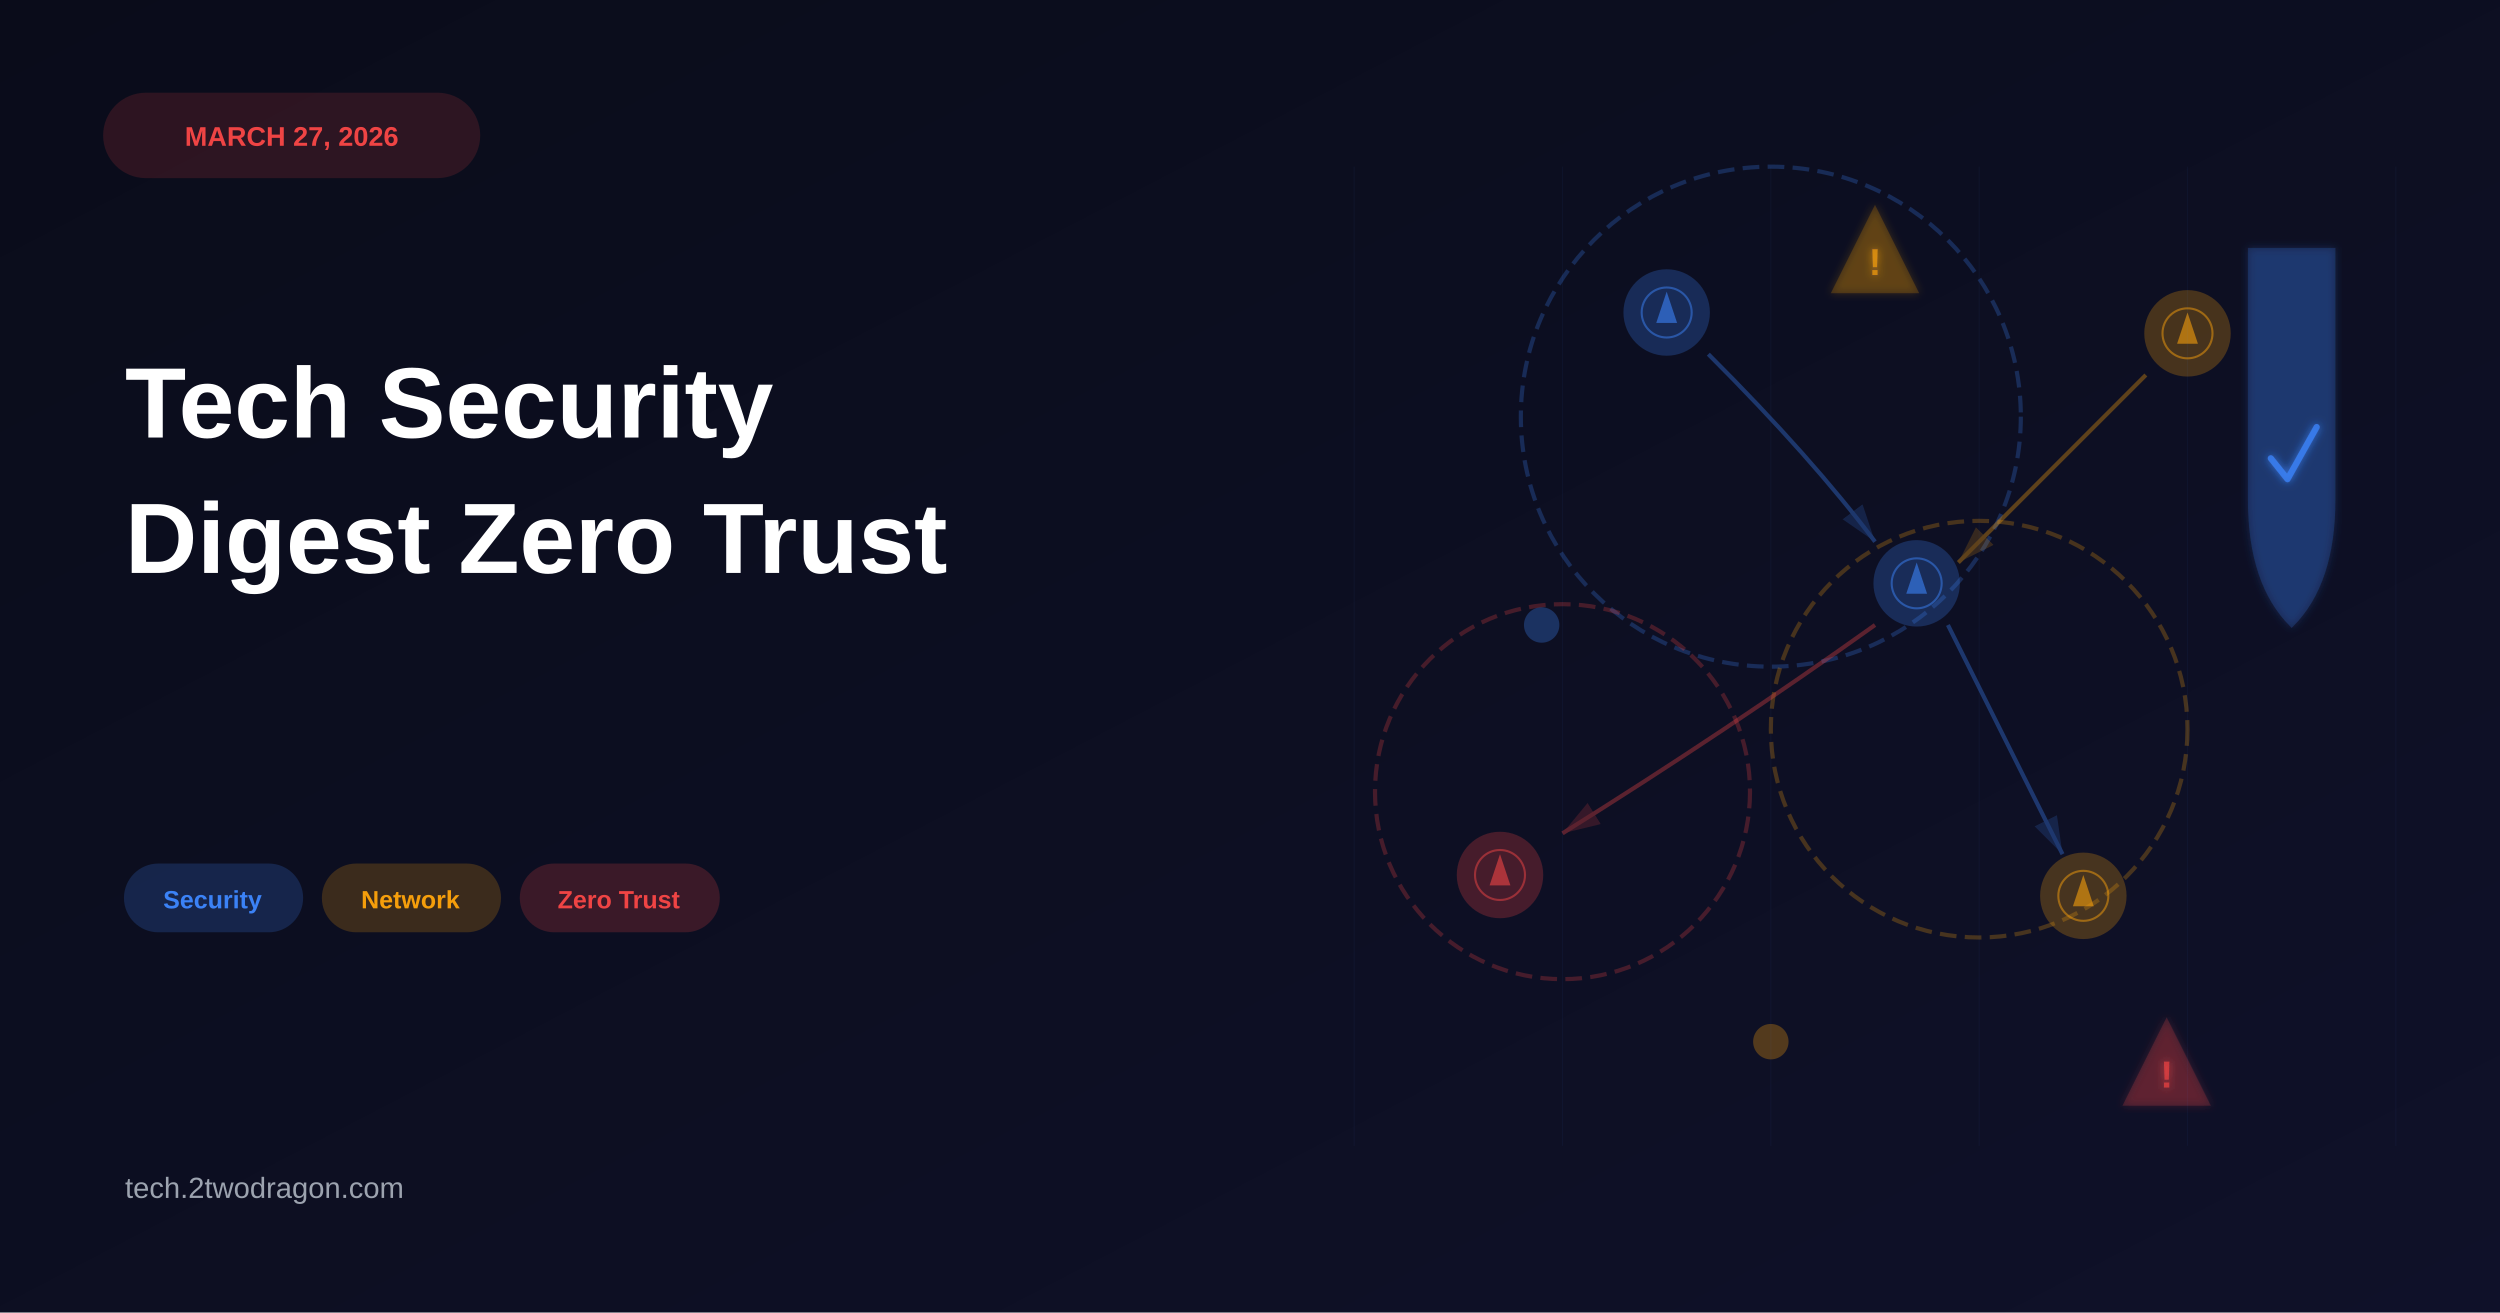
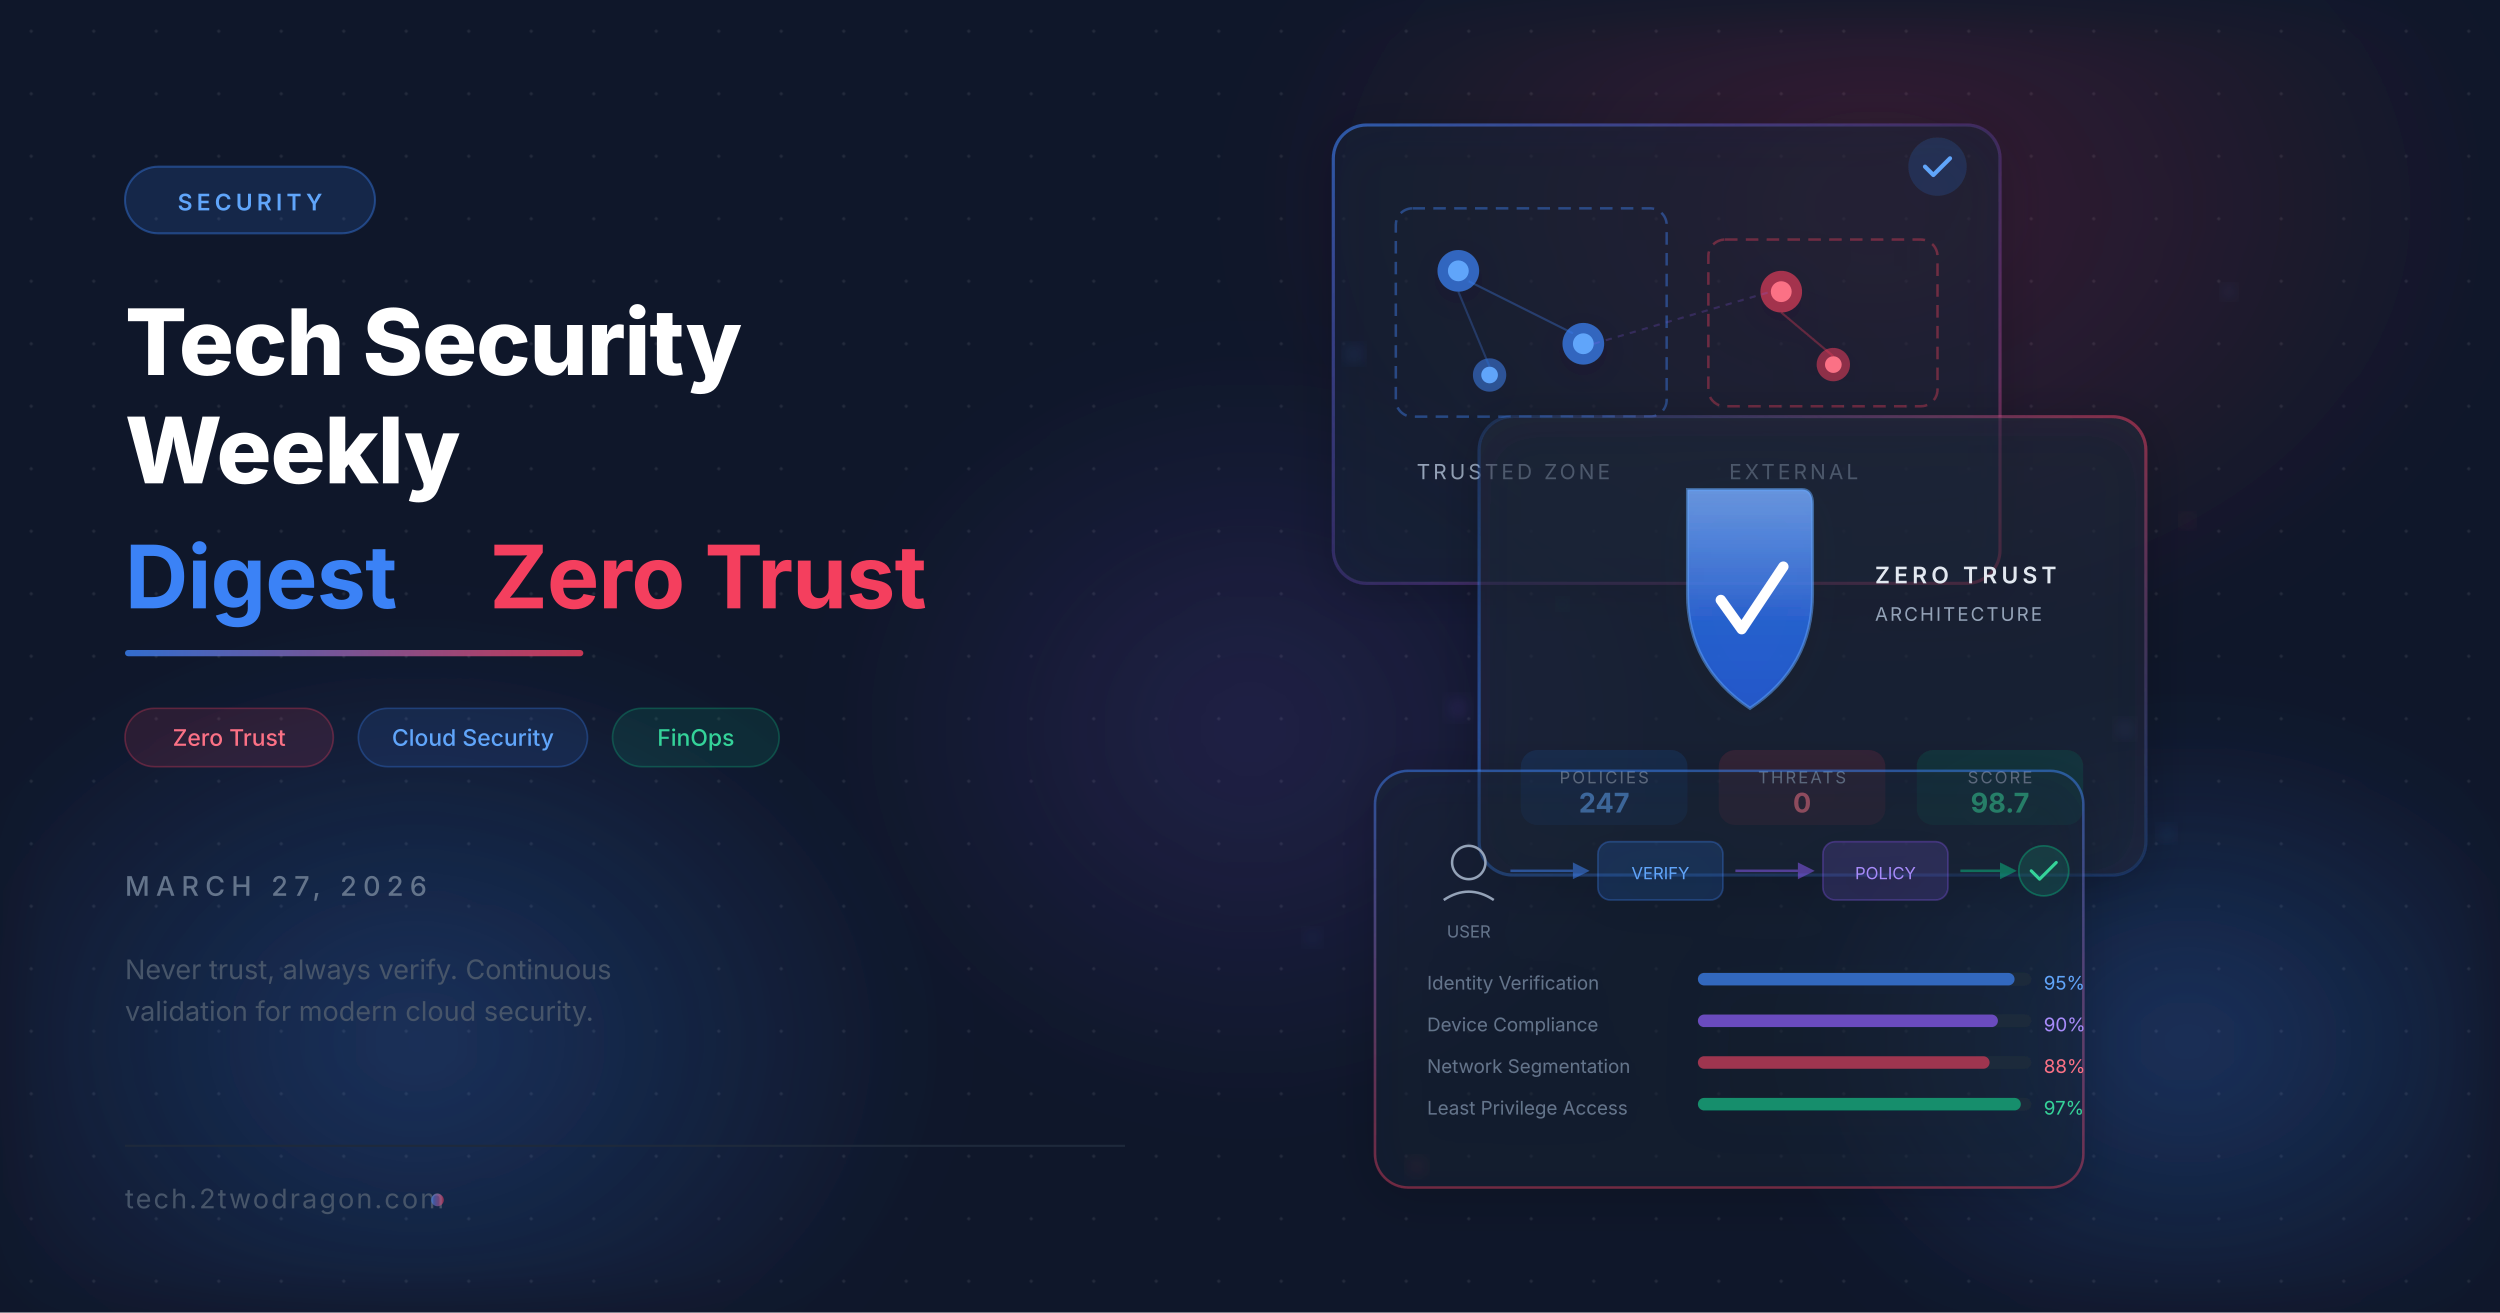
- <svg xmlns="http://www.w3.org/2000/svg" viewBox="0 0 1200 630">
+ <svg xmlns="http://www.w3.org/2000/svg" viewBox="0 0 1200 630" width="1200" height="630">
  <defs>
-     <linearGradient id="bgGradient" x1="0%" y1="0%" x2="100%" y2="100%">
-       <stop offset="0%" style="stop-color:#0a0c1a;stop-opacity:1" />
-       <stop offset="100%" style="stop-color:#0f1129;stop-opacity:1" />
+     <filter id="glassBlur" x="-20%" y="-20%" width="140%" height="140%">
+       <feGaussianBlur in="SourceGraphic" stdDeviation="8" result="blur" />
+       <feColorMatrix in="blur" type="matrix" values="1 0 0 0 0  0 1 0 0 0  0 0 1 0 0  0 0 0 0.6 0" />
+     </filter>
+     <filter id="glow" x="-50%" y="-50%" width="200%" height="200%">
+       <feGaussianBlur in="SourceGraphic" stdDeviation="20" result="blur" />
+       <feColorMatrix in="blur" type="matrix" values="1 0 0 0 0  0 1 0 0 0  0 0 1 0 0  0 0 0 0.7 0" />
+     </filter>
+     <filter id="cardShadow" x="-10%" y="-10%" width="130%" height="130%">
+       <feDropShadow dx="0" dy="4" stdDeviation="12" flood-color="#000000" flood-opacity="0.4" />
+     </filter>
+     <filter id="particleGlow" x="-100%" y="-100%" width="300%" height="300%">
+       <feGaussianBlur in="SourceGraphic" stdDeviation="4" />
+     </filter>
+     <linearGradient id="accentLine" x1="0" y1="0" x2="1" y2="0">
+       <stop offset="0%" stop-color="#3b82f6" />
+       <stop offset="100%" stop-color="#f43f5e" />
    </linearGradient>
-     <filter id="glow">
-       <feGaussianBlur stdDeviation="2" result="coloredBlur" />
-       <feMerge>
-         <feMergeNode in="coloredBlur" />
-         <feMergeNode in="SourceGraphic" />
-       </feMerge>
-     </filter>
+     <radialGradient id="orbBlue" cx="50%" cy="50%" r="50%">
+       <stop offset="0%" stop-color="#3b82f6" stop-opacity="0.35" />
+       <stop offset="100%" stop-color="#3b82f6" stop-opacity="0" />
+     </radialGradient>
+     <radialGradient id="orbCoral" cx="50%" cy="50%" r="50%">
+       <stop offset="0%" stop-color="#f43f5e" stop-opacity="0.25" />
+       <stop offset="100%" stop-color="#f43f5e" stop-opacity="0" />
+     </radialGradient>
+     <radialGradient id="orbPurple" cx="50%" cy="50%" r="50%">
+       <stop offset="0%" stop-color="#8b5cf6" stop-opacity="0.2" />
+       <stop offset="100%" stop-color="#8b5cf6" stop-opacity="0" />
+     </radialGradient>
+     <linearGradient id="cardBorder1" x1="0" y1="0" x2="1" y2="1">
+       <stop offset="0%" stop-color="#3b82f6" stop-opacity="0.6" />
+       <stop offset="50%" stop-color="#8b5cf6" stop-opacity="0.2" />
+       <stop offset="100%" stop-color="#f43f5e" stop-opacity="0.5" />
+     </linearGradient>
+     <linearGradient id="cardBorder2" x1="1" y1="0" x2="0" y2="1">
+       <stop offset="0%" stop-color="#f43f5e" stop-opacity="0.5" />
+       <stop offset="50%" stop-color="#3b82f6" stop-opacity="0.15" />
+       <stop offset="100%" stop-color="#3b82f6" stop-opacity="0.6" />
+     </linearGradient>
+     <linearGradient id="cardBorder3" x1="0.5" y1="0" x2="0.5" y2="1">
+       <stop offset="0%" stop-color="#3b82f6" stop-opacity="0.5" />
+       <stop offset="100%" stop-color="#f43f5e" stop-opacity="0.4" />
+     </linearGradient>
+     <linearGradient id="shieldGrad" x1="0" y1="0" x2="0" y2="1">
+       <stop offset="0%" stop-color="#3b82f6" />
+       <stop offset="100%" stop-color="#2563eb" />
+     </linearGradient>
+     <linearGradient id="shieldHighlight" x1="0" y1="0" x2="0" y2="1">
+       <stop offset="0%" stop-color="#ffffff" stop-opacity="0.25" />
+       <stop offset="60%" stop-color="#ffffff" stop-opacity="0" />
+     </linearGradient>
+     <pattern id="dotGrid" x="0" y="0" width="30" height="30" patternUnits="userSpaceOnUse">
+       <circle cx="15" cy="15" r="0.8" fill="#ffffff" opacity="0.08" />
+     </pattern>
  </defs>
-   <rect width="1200" height="630" fill="url(#bgGradient)" />
-   <rect x="50" y="45" width="180" height="40" rx="20" fill="#ef4444" opacity="0.15" stroke="#ef4444" stroke-width="1" />
-   <text x="140" y="70" font-family="Arial, sans-serif" font-size="13" font-weight="bold" fill="#ef4444" text-anchor="middle">MARCH 27, 2026</text>
-   <text x="60" y="210" font-family="Arial, sans-serif" font-size="48" font-weight="bold" fill="white">Tech Security</text>
-   <text x="60" y="275" font-family="Arial, sans-serif" font-size="48" font-weight="bold" fill="white">Digest Zero Trust</text>
-   <rect x="60" y="415" width="85" height="32" rx="16" fill="#3b82f6" opacity="0.2" stroke="#3b82f6" stroke-width="1" />
-   <text x="102" y="436" font-family="Arial, sans-serif" font-size="12" font-weight="600" fill="#3b82f6" text-anchor="middle">Security</text>
-   <rect x="155" y="415" width="85" height="32" rx="16" fill="#f59e0b" opacity="0.2" stroke="#f59e0b" stroke-width="1" />
-   <text x="197" y="436" font-family="Arial, sans-serif" font-size="12" font-weight="600" fill="#f59e0b" text-anchor="middle">Network</text>
-   <rect x="250" y="415" width="95" height="32" rx="16" fill="#ef4444" opacity="0.2" stroke="#ef4444" stroke-width="1" />
-   <text x="297" y="436" font-family="Arial, sans-serif" font-size="12" font-weight="600" fill="#ef4444" text-anchor="middle">Zero Trust</text>
-   <text x="60" y="575" font-family="Arial, sans-serif" font-size="14" fill="#9ca3af">tech.2twodragon.com</text>
-   <circle cx="850" cy="200" r="120" fill="none" stroke="#3b82f6" stroke-width="2" stroke-dasharray="8,4" opacity="0.25" />
-   <circle cx="950" cy="350" r="100" fill="none" stroke="#f59e0b" stroke-width="2" stroke-dasharray="8,4" opacity="0.25" />
-   <circle cx="750" cy="380" r="90" fill="none" stroke="#ef4444" stroke-width="2" stroke-dasharray="8,4" opacity="0.25" />
-   <circle cx="800" cy="150" r="20" fill="#3b82f6" opacity="0.25" stroke="#3b82f6" stroke-width="1.5" />
-   <circle cx="800" cy="150" r="12" fill="none" stroke="#3b82f6" stroke-width="1" opacity="0.5" />
-   <path d="M 800 140 L 805 155 L 795 155 Z" fill="#3b82f6" opacity="0.6" />
-   <circle cx="1050" cy="160" r="20" fill="#f59e0b" opacity="0.25" stroke="#f59e0b" stroke-width="1.5" />
-   <circle cx="1050" cy="160" r="12" fill="none" stroke="#f59e0b" stroke-width="1" opacity="0.5" />
-   <path d="M 1050 150 L 1055 165 L 1045 165 Z" fill="#f59e0b" opacity="0.6" />
-   <circle cx="920" cy="280" r="20" fill="#3b82f6" opacity="0.25" stroke="#3b82f6" stroke-width="1.5" />
-   <circle cx="920" cy="280" r="12" fill="none" stroke="#3b82f6" stroke-width="1" opacity="0.5" />
-   <path d="M 920 270 L 925 285 L 915 285 Z" fill="#3b82f6" opacity="0.6" />
-   <circle cx="720" cy="420" r="20" fill="#ef4444" opacity="0.25" stroke="#ef4444" stroke-width="1.5" />
-   <circle cx="720" cy="420" r="12" fill="none" stroke="#ef4444" stroke-width="1" opacity="0.5" />
-   <path d="M 720 410 L 725 425 L 715 425 Z" fill="#ef4444" opacity="0.6" />
-   <circle cx="1000" cy="430" r="20" fill="#f59e0b" opacity="0.25" stroke="#f59e0b" stroke-width="1.5" />
-   <circle cx="1000" cy="430" r="12" fill="none" stroke="#f59e0b" stroke-width="1" opacity="0.5" />
-   <path d="M 1000 420 L 1005 435 L 995 435 Z" fill="#f59e0b" opacity="0.6" />
-   <defs>
-     <marker id="arrowBlue" markerWidth="10" markerHeight="10" refX="9" refY="3" orient="auto" markerUnits="strokeWidth">
-       <path d="M0,0 L0,6 L9,3 z" fill="#3b82f6" opacity="0.5" />
-     </marker>
-     <marker id="arrowOrange" markerWidth="10" markerHeight="10" refX="9" refY="3" orient="auto" markerUnits="strokeWidth">
-       <path d="M0,0 L0,6 L9,3 z" fill="#f59e0b" opacity="0.5" />
-     </marker>
-     <marker id="arrowRed" markerWidth="10" markerHeight="10" refX="9" refY="3" orient="auto" markerUnits="strokeWidth">
-       <path d="M0,0 L0,6 L9,3 z" fill="#ef4444" opacity="0.5" />
-     </marker>
-   </defs>
-   <path d="M 820 170 Q 870 220 900 260" fill="none" stroke="#3b82f6" stroke-width="2" opacity="0.35" marker-end="url(#arrowBlue)" />
-   <path d="M 1030 180 Q 980 230 940 270" fill="none" stroke="#f59e0b" stroke-width="2" opacity="0.35" marker-end="url(#arrowOrange)" />
-   <path d="M 900 300 Q 830 350 750 400" fill="none" stroke="#ef4444" stroke-width="2" opacity="0.35" marker-end="url(#arrowRed)" />
-   <path d="M 935 300 Q 965 360 990 410" fill="none" stroke="#3b82f6" stroke-width="2" opacity="0.35" marker-end="url(#arrowBlue)" />
-   <g filter="url(#glow)">
-     <path d="M 1080 120 L 1120 120 L 1120 240 Q 1120 280 1100 300 Q 1080 280 1080 240 Z" fill="#3b82f6" opacity="0.2" stroke="#3b82f6" stroke-width="2" />
-     <path d="M 1090 220 L 1098 230 L 1112 205" fill="none" stroke="#3b82f6" stroke-width="3" stroke-linecap="round" stroke-linejoin="round" opacity="0.8" />
+   <rect width="1200" height="630" fill="#0f172a" />
+   <rect width="1200" height="630" fill="url(#dotGrid)" />
+   <ellipse cx="200" cy="500" rx="250" ry="200" fill="url(#orbBlue)" filter="url(#glow)" />
+   <ellipse cx="900" cy="100" rx="300" ry="220" fill="url(#orbCoral)" filter="url(#glow)" />
+   <ellipse cx="600" cy="350" rx="200" ry="180" fill="url(#orbPurple)" filter="url(#glow)" />
+   <ellipse cx="1050" cy="500" rx="200" ry="160" fill="url(#orbBlue)" filter="url(#glow)" />
+   <g filter="url(#cardShadow)">
+     <rect x="640" y="60" width="320" height="220" rx="16" fill="#1e293b" fill-opacity="0.45" />
+     <rect x="640" y="60" width="320" height="220" rx="16" fill="none" stroke="url(#cardBorder1)" stroke-width="1.5" />
+     <rect x="670" y="100" width="130" height="100" rx="8" fill="none" stroke="#3b82f6" stroke-opacity="0.4" stroke-width="1.2" stroke-dasharray="6 4" />
+     <rect x="820" y="115" width="110" height="80" rx="8" fill="none" stroke="#f43f5e" stroke-opacity="0.35" stroke-width="1.2" stroke-dasharray="6 4" />
+     <circle cx="700" cy="130" r="10" fill="#3b82f6" fill-opacity="0.7" />
+     <circle cx="700" cy="130" r="5" fill="#60a5fa" />
+     <circle cx="760" cy="165" r="10" fill="#3b82f6" fill-opacity="0.7" />
+     <circle cx="760" cy="165" r="5" fill="#60a5fa" />
+     <circle cx="715" cy="180" r="8" fill="#3b82f6" fill-opacity="0.5" />
+     <circle cx="715" cy="180" r="4" fill="#60a5fa" />
+     <circle cx="855" cy="140" r="10" fill="#f43f5e" fill-opacity="0.6" />
+     <circle cx="855" cy="140" r="5" fill="#fb7185" />
+     <circle cx="880" cy="175" r="8" fill="#f43f5e" fill-opacity="0.5" />
+     <circle cx="880" cy="175" r="4" fill="#fb7185" />
+     <line x1="705" y1="135" x2="755" y2="160" stroke="#3b82f6" stroke-opacity="0.3" stroke-width="1" />
+     <line x1="700" y1="140" x2="715" y2="176" stroke="#3b82f6" stroke-opacity="0.25" stroke-width="1" />
+     <line x1="765" y1="165" x2="850" y2="140" stroke="#8b5cf6" stroke-opacity="0.2" stroke-width="1" stroke-dasharray="3 3" />
+     <line x1="855" y1="150" x2="880" y2="171" stroke="#f43f5e" stroke-opacity="0.3" stroke-width="1" />
+     <text x="680" y="230" font-family="system-ui, -apple-system, sans-serif" font-size="10" fill="#94a3b8" letter-spacing="1.5">TRUSTED ZONE</text>
+     <text x="830" y="230" font-family="system-ui, -apple-system, sans-serif" font-size="10" fill="#94a3b8" letter-spacing="1.5">EXTERNAL</text>
+     <circle cx="930" cy="80" r="14" fill="#3b82f6" fill-opacity="0.15" />
+     <path d="M924,80 L928,84 L936,76" fill="none" stroke="#60a5fa" stroke-width="2" stroke-linecap="round" stroke-linejoin="round" />
  </g>
-   <g filter="url(#glow)">
-     <path d="M 900 100 L 920 140 L 880 140 Z" fill="#f59e0b" opacity="0.2" stroke="#f59e0b" stroke-width="1.5" />
-     <text x="900" y="132" font-family="Arial, sans-serif" font-size="18" font-weight="bold" fill="#f59e0b" text-anchor="middle" opacity="0.7">!</text>
+   <g filter="url(#cardShadow)">
+     <rect x="710" y="200" width="320" height="220" rx="16" fill="#1e293b" fill-opacity="0.5" />
+     <rect x="710" y="200" width="320" height="220" rx="16" fill="none" stroke="url(#cardBorder2)" stroke-width="1.5" />
+     <g transform="translate(810, 240)">
+       <path d="M0,-5 L55,-5 Q60,-5 60,2 L60,45 Q60,80 30,100 Q0,80 0,45 Z" fill="url(#shieldGrad)" fill-opacity="0.8" />
+       <path d="M0,-5 L55,-5 Q60,-5 60,2 L60,45 Q60,80 30,100 Q0,80 0,45 Z" fill="url(#shieldHighlight)" />
+       <path d="M0,-5 L55,-5 Q60,-5 60,2 L60,45 Q60,80 30,100 Q0,80 0,45 Z" fill="none" stroke="#60a5fa" stroke-opacity="0.5" stroke-width="1.5" />
+       <path d="M16,48 L26,62 L46,32" fill="none" stroke="#ffffff" stroke-width="5" stroke-linecap="round" stroke-linejoin="round" />
+     </g>
+     <text x="900" y="280" font-family="system-ui, -apple-system, sans-serif" font-size="11" fill="#e2e8f0" font-weight="600" letter-spacing="2">ZERO TRUST</text>
+     <text x="900" y="298" font-family="system-ui, -apple-system, sans-serif" font-size="9" fill="#94a3b8" letter-spacing="1">ARCHITECTURE</text>
+     <g transform="translate(730, 360)">
+       <rect width="80" height="36" rx="8" fill="#3b82f6" fill-opacity="0.12" />
+       <text x="40" y="16" font-family="system-ui, -apple-system, sans-serif" font-size="8" fill="#94a3b8" text-anchor="middle" letter-spacing="1">POLICIES</text>
+       <text x="40" y="30" font-family="system-ui, -apple-system, sans-serif" font-size="13" fill="#60a5fa" text-anchor="middle" font-weight="bold">247</text>
+     </g>
+     <g transform="translate(825, 360)">
+       <rect width="80" height="36" rx="8" fill="#f43f5e" fill-opacity="0.12" />
+       <text x="40" y="16" font-family="system-ui, -apple-system, sans-serif" font-size="8" fill="#94a3b8" text-anchor="middle" letter-spacing="1">THREATS</text>
+       <text x="40" y="30" font-family="system-ui, -apple-system, sans-serif" font-size="13" fill="#fb7185" text-anchor="middle" font-weight="bold">0</text>
+     </g>
+     <g transform="translate(920, 360)">
+       <rect width="80" height="36" rx="8" fill="#10b981" fill-opacity="0.12" />
+       <text x="40" y="16" font-family="system-ui, -apple-system, sans-serif" font-size="8" fill="#94a3b8" text-anchor="middle" letter-spacing="1">SCORE</text>
+       <text x="40" y="30" font-family="system-ui, -apple-system, sans-serif" font-size="13" fill="#34d399" text-anchor="middle" font-weight="bold">98.7</text>
+     </g>
  </g>
-   <g filter="url(#glow)">
-     <path d="M 1040 490 L 1060 530 L 1020 530 Z" fill="#ef4444" opacity="0.2" stroke="#ef4444" stroke-width="1.5" />
-     <text x="1040" y="522" font-family="Arial, sans-serif" font-size="18" font-weight="bold" fill="#ef4444" text-anchor="middle" opacity="0.7">!</text>
+   <g filter="url(#cardShadow)">
+     <rect x="660" y="370" width="340" height="200" rx="16" fill="#1e293b" fill-opacity="0.4" />
+     <rect x="660" y="370" width="340" height="200" rx="16" fill="none" stroke="url(#cardBorder3)" stroke-width="1.2" />
+     <g transform="translate(685, 400)">
+       <circle cx="20" cy="14" r="8" fill="none" stroke="#94a3b8" stroke-width="1.2" />
+       <path d="M8,32 Q20,24 32,32" fill="none" stroke="#94a3b8" stroke-width="1.2" />
+       <text x="20" y="50" font-family="system-ui, -apple-system, sans-serif" font-size="8" fill="#64748b" text-anchor="middle">USER</text>
+       <line x1="40" y1="18" x2="70" y2="18" stroke="#3b82f6" stroke-opacity="0.5" stroke-width="1.2" />
+       <polygon points="70,14 78,18 70,22" fill="#3b82f6" fill-opacity="0.5" />
+       <rect x="82" y="4" width="60" height="28" rx="6" fill="#3b82f6" fill-opacity="0.15" stroke="#3b82f6" stroke-opacity="0.3" stroke-width="0.8" />
+       <text x="112" y="22" font-family="system-ui, -apple-system, sans-serif" font-size="8" fill="#60a5fa" text-anchor="middle">VERIFY</text>
+       <line x1="148" y1="18" x2="178" y2="18" stroke="#8b5cf6" stroke-opacity="0.5" stroke-width="1.2" />
+       <polygon points="178,14 186,18 178,22" fill="#8b5cf6" fill-opacity="0.5" />
+       <rect x="190" y="4" width="60" height="28" rx="6" fill="#8b5cf6" fill-opacity="0.15" stroke="#8b5cf6" stroke-opacity="0.3" stroke-width="0.8" />
+       <text x="220" y="22" font-family="system-ui, -apple-system, sans-serif" font-size="8" fill="#a78bfa" text-anchor="middle">POLICY</text>
+       <line x1="256" y1="18" x2="275" y2="18" stroke="#10b981" stroke-opacity="0.5" stroke-width="1.2" />
+       <polygon points="275,14 283,18 275,22" fill="#10b981" fill-opacity="0.5" />
+       <circle cx="296" cy="18" r="12" fill="#10b981" fill-opacity="0.15" stroke="#10b981" stroke-opacity="0.4" stroke-width="0.8" />
+       <path d="M290,18 L294,22 L302,14" fill="none" stroke="#34d399" stroke-width="1.5" stroke-linecap="round" stroke-linejoin="round" />
+     </g>
+     <g transform="translate(685, 475)">
+       <text x="0" y="0" font-family="system-ui, -apple-system, sans-serif" font-size="9" fill="#64748b">Identity Verification</text>
+       <rect x="130" y="-8" width="160" height="6" rx="3" fill="#1e293b" />
+       <rect x="130" y="-8" width="152" height="6" rx="3" fill="#3b82f6" fill-opacity="0.7" />
+       <text x="296" y="0" font-family="system-ui, -apple-system, sans-serif" font-size="9" fill="#60a5fa">95%</text>
+     </g>
+     <g transform="translate(685, 495)">
+       <text x="0" y="0" font-family="system-ui, -apple-system, sans-serif" font-size="9" fill="#64748b">Device Compliance</text>
+       <rect x="130" y="-8" width="160" height="6" rx="3" fill="#1e293b" />
+       <rect x="130" y="-8" width="144" height="6" rx="3" fill="#8b5cf6" fill-opacity="0.7" />
+       <text x="296" y="0" font-family="system-ui, -apple-system, sans-serif" font-size="9" fill="#a78bfa">90%</text>
+     </g>
+     <g transform="translate(685, 515)">
+       <text x="0" y="0" font-family="system-ui, -apple-system, sans-serif" font-size="9" fill="#64748b">Network Segmentation</text>
+       <rect x="130" y="-8" width="160" height="6" rx="3" fill="#1e293b" />
+       <rect x="130" y="-8" width="140" height="6" rx="3" fill="#f43f5e" fill-opacity="0.6" />
+       <text x="296" y="0" font-family="system-ui, -apple-system, sans-serif" font-size="9" fill="#fb7185">88%</text>
+     </g>
+     <g transform="translate(685, 535)">
+       <text x="0" y="0" font-family="system-ui, -apple-system, sans-serif" font-size="9" fill="#64748b">Least Privilege Access</text>
+       <rect x="130" y="-8" width="160" height="6" rx="3" fill="#1e293b" />
+       <rect x="130" y="-8" width="155" height="6" rx="3" fill="#10b981" fill-opacity="0.7" />
+       <text x="296" y="0" font-family="system-ui, -apple-system, sans-serif" font-size="9" fill="#34d399">97%</text>
+     </g>
  </g>
-   <circle cx="740" cy="300" r="8" fill="#3b82f6" opacity="0.3" stroke="#3b82f6" stroke-width="1" />
-   <circle cx="850" cy="500" r="8" fill="#f59e0b" opacity="0.3" stroke="#f59e0b" stroke-width="1" />
-   <g opacity="0.05" stroke="#3b82f6" stroke-width="0.5">
-     <line x1="650" y1="80" x2="650" y2="550" />
-     <line x1="750" y1="80" x2="750" y2="550" />
-     <line x1="850" y1="80" x2="850" y2="550" />
-     <line x1="950" y1="80" x2="950" y2="550" />
-     <line x1="1050" y1="80" x2="1050" y2="550" />
-     <line x1="1150" y1="80" x2="1150" y2="550" />
+   <circle cx="650" cy="170" r="2" fill="#3b82f6" opacity="0.6" filter="url(#particleGlow)" />
+   <circle cx="1050" cy="250" r="1.5" fill="#f43f5e" opacity="0.5" filter="url(#particleGlow)" />
+   <circle cx="700" cy="340" r="2.5" fill="#8b5cf6" opacity="0.4" filter="url(#particleGlow)" />
+   <circle cx="1040" cy="400" r="1.8" fill="#3b82f6" opacity="0.5" filter="url(#particleGlow)" />
+   <circle cx="680" cy="560" r="2" fill="#f43f5e" opacity="0.4" filter="url(#particleGlow)" />
+   <circle cx="1070" cy="140" r="1.5" fill="#60a5fa" opacity="0.6" filter="url(#particleGlow)" />
+   <circle cx="750" cy="290" r="1.2" fill="#34d399" opacity="0.5" filter="url(#particleGlow)" />
+   <circle cx="1020" cy="350" r="2" fill="#a78bfa" opacity="0.4" filter="url(#particleGlow)" />
+   <circle cx="630" cy="450" r="1.8" fill="#60a5fa" opacity="0.35" filter="url(#particleGlow)" />
+   <rect x="60" y="80" width="120" height="32" rx="16" fill="#3b82f6" fill-opacity="0.15" stroke="#3b82f6" stroke-opacity="0.4" stroke-width="1" />
+   <text x="120" y="101" font-family="system-ui, -apple-system, sans-serif" font-size="11" fill="#60a5fa" text-anchor="middle" letter-spacing="2" font-weight="600">SECURITY</text>
+   <text x="60" y="180" font-family="system-ui, -apple-system, sans-serif" font-size="44" fill="#ffffff" font-weight="800" letter-spacing="-0.5">Tech Security</text>
+   <text x="60" y="232" font-family="system-ui, -apple-system, sans-serif" font-size="44" fill="#ffffff" font-weight="800" letter-spacing="-0.5">Weekly</text>
+   <text x="60" y="292" font-family="system-ui, -apple-system, sans-serif" font-size="42" fill="#3b82f6" font-weight="700" letter-spacing="-0.3">Digest</text>
+   <text x="235" y="292" font-family="system-ui, -apple-system, sans-serif" font-size="42" fill="#f43f5e" font-weight="700" letter-spacing="-0.3">Zero Trust</text>
+   <rect x="60" y="312" width="220" height="3" rx="1.5" fill="url(#accentLine)" opacity="0.8" />
+   <g transform="translate(60, 340)">
+     <rect width="100" height="28" rx="14" fill="#f43f5e" fill-opacity="0.12" stroke="#f43f5e" stroke-opacity="0.3" stroke-width="0.8" />
+     <text x="50" y="18" font-family="system-ui, -apple-system, sans-serif" font-size="11" fill="#fb7185" text-anchor="middle" font-weight="500">Zero Trust</text>
  </g>
+   <g transform="translate(172, 340)">
+     <rect width="110" height="28" rx="14" fill="#3b82f6" fill-opacity="0.12" stroke="#3b82f6" stroke-opacity="0.3" stroke-width="0.8" />
+     <text x="55" y="18" font-family="system-ui, -apple-system, sans-serif" font-size="11" fill="#60a5fa" text-anchor="middle" font-weight="500">Cloud Security</text>
+   </g>
+   <g transform="translate(294, 340)">
+     <rect width="80" height="28" rx="14" fill="#10b981" fill-opacity="0.12" stroke="#10b981" stroke-opacity="0.3" stroke-width="0.8" />
+     <text x="40" y="18" font-family="system-ui, -apple-system, sans-serif" font-size="11" fill="#34d399" text-anchor="middle" font-weight="500">FinOps</text>
+   </g>
+   <text x="60" y="430" font-family="system-ui, -apple-system, sans-serif" font-size="13" fill="#64748b" letter-spacing="3" font-weight="500">MARCH 27, 2026</text>
+   <text x="60" y="470" font-family="system-ui, -apple-system, sans-serif" font-size="13" fill="#475569">Never trust, always verify. Continuous</text>
+   <text x="60" y="490" font-family="system-ui, -apple-system, sans-serif" font-size="13" fill="#475569">validation for modern cloud security.</text>
+   <line x1="60" y1="550" x2="540" y2="550" stroke="#1e293b" stroke-width="1" />
+   <text x="60" y="580" font-family="system-ui, -apple-system, sans-serif" font-size="13" fill="#475569" letter-spacing="1">tech.2twodragon.com</text>
+   <circle cx="210" cy="576" r="3" fill="url(#accentLine)" opacity="0.6" />
</svg>
